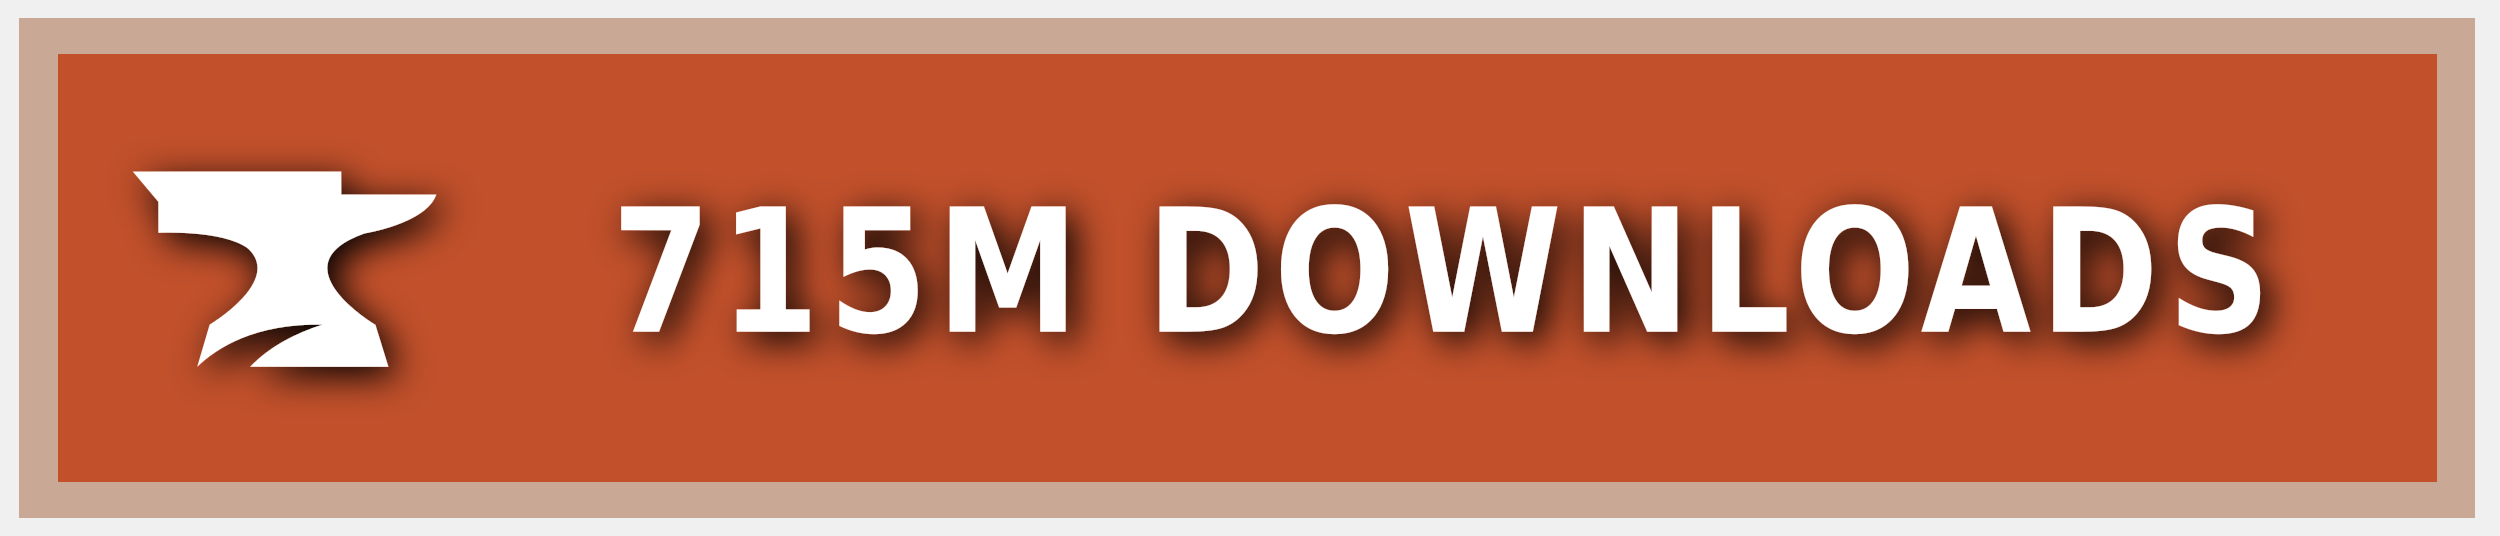
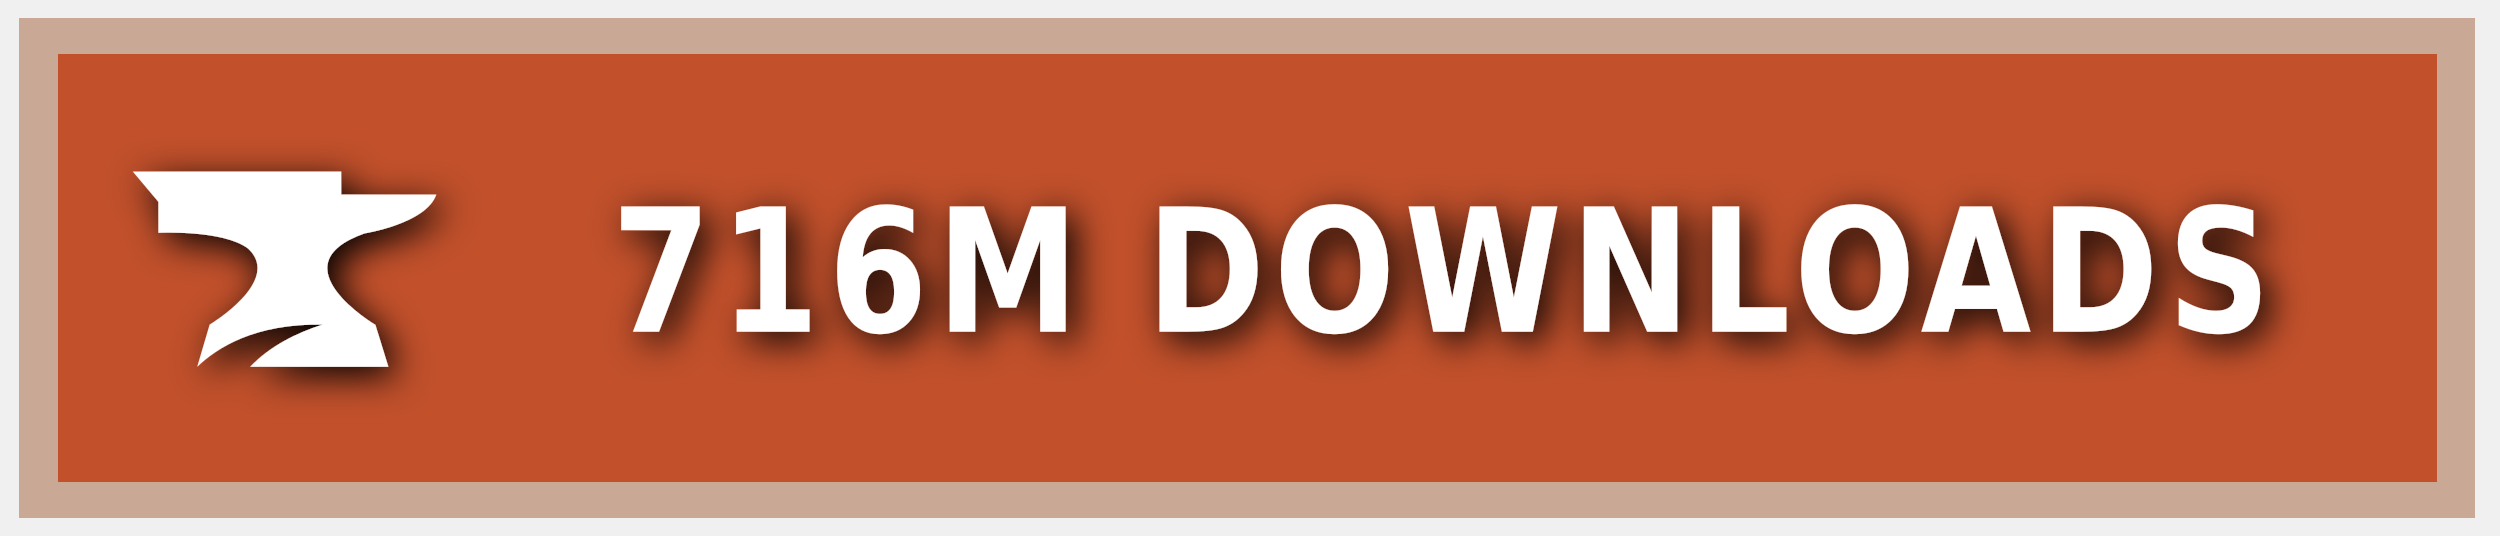
<svg xmlns="http://www.w3.org/2000/svg" xmlns:ns1="https://boxy-svg.com" width="140" height="30" role="img" aria-label="CURSEFORGE">
  <style> g:not(.noshadow) { filter: drop-shadow(0.5px 0.5px 1.0px black); } </style>
  <defs>
    <ns1:guide x="121.656" y="10.118" angle="90" />
    <ns1:guide x="127.198" y="17.628" angle="90" />
    <ns1:guide x="8.199" y="-3.08" angle="0" />
    <ns1:guide x="20.449" y="-4.101" angle="0" />
  </defs>
  <g class="noshadow" shape-rendering="crispEdges" style="" transform="matrix(1.074564, 0, 0, 1, 0, 0)">
    <rect x="1" y="1" width="128" height="28" style="fill: #F16436;" />
    <rect x="1" y="1" width="128" height="28" style="fill: rgba(0, 0, 0, 0.2);" />
    <rect x="2" y="2" width="126" height="26" style="fill: none; stroke-width:2px; stroke: rgba(211, 255, 255, 0.5);" />
  </g>
  <g style="" transform="matrix(1, 0, 0, 1, 1, 1)">
    <path class="st1" d="M 19.416 12.071 C 19.416 12.071 22.882 11.52 23.433 9.895 L 18.11 9.895 L 18.11 8.604 L 6.433 8.604 L 7.868 10.301 L 7.868 12.041 C 7.868 12.041 11.495 11.853 12.903 12.927 C 14.832 14.74 10.741 17.177 10.741 17.177 L 10.044 19.541 C 11.147 18.482 13.236 17.119 17.065 17.177 C 15.615 17.641 14.135 18.366 13.005 19.541 L 20.75 19.541 L 20.024 17.191 C 20.01 17.191 14.396 13.841 19.416 12.071 Z" style="fill: rgb(255, 255, 255);" />
  </g>
  <g fill="#fff" text-anchor="middle" font-family="Verdana,Geneva,DejaVu Sans,sans-serif" text-rendering="geometricPrecision" font-size="100" transform="matrix(1, 0, 0, 1, 13, 0)">
-     <text style="font-size: 80px; font-weight: 700; white-space: pre;" transform="matrix(0.1, 0, 0, 0.120296, 0, -3.678133)" x="677" y="185" letter-spacing="5">715M DOWNLOADS</text>
+     <text style="font-size: 80px; font-weight: 700; white-space: pre;" transform="matrix(0.1, 0, 0, 0.120296, 0, -3.678133)" x="677" y="185" letter-spacing="5">716M DOWNLOADS</text>
  </g>
</svg>
